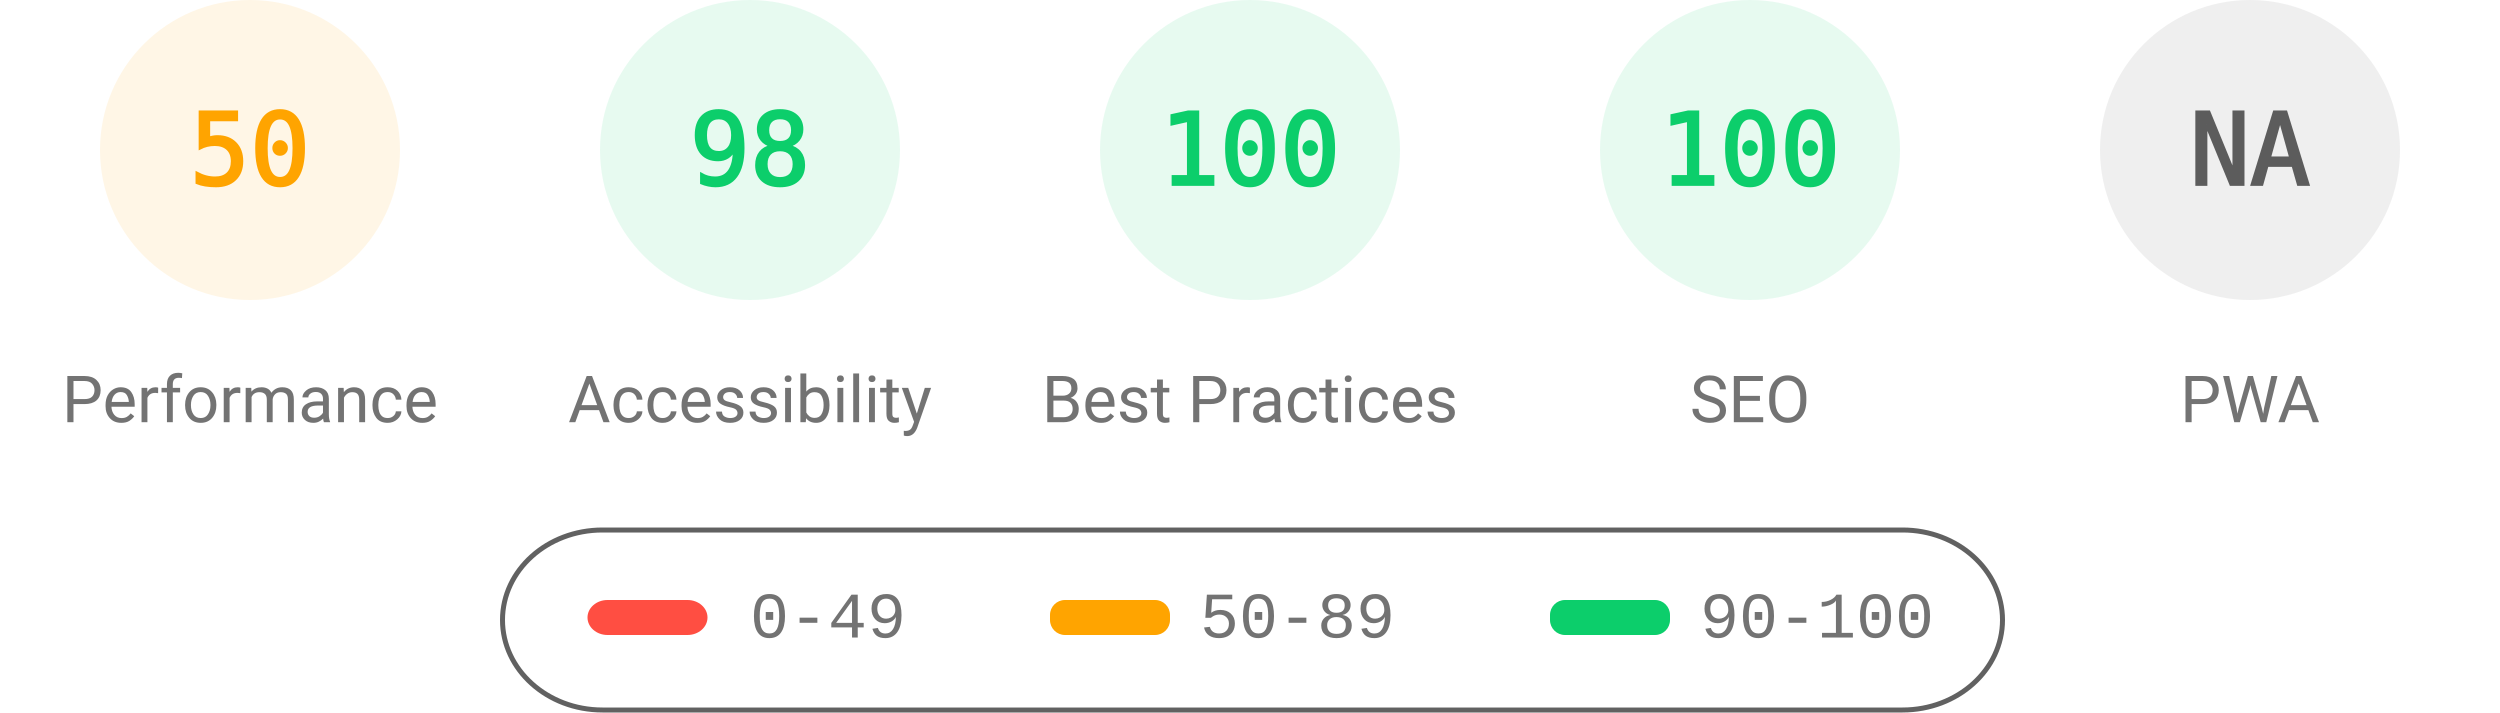
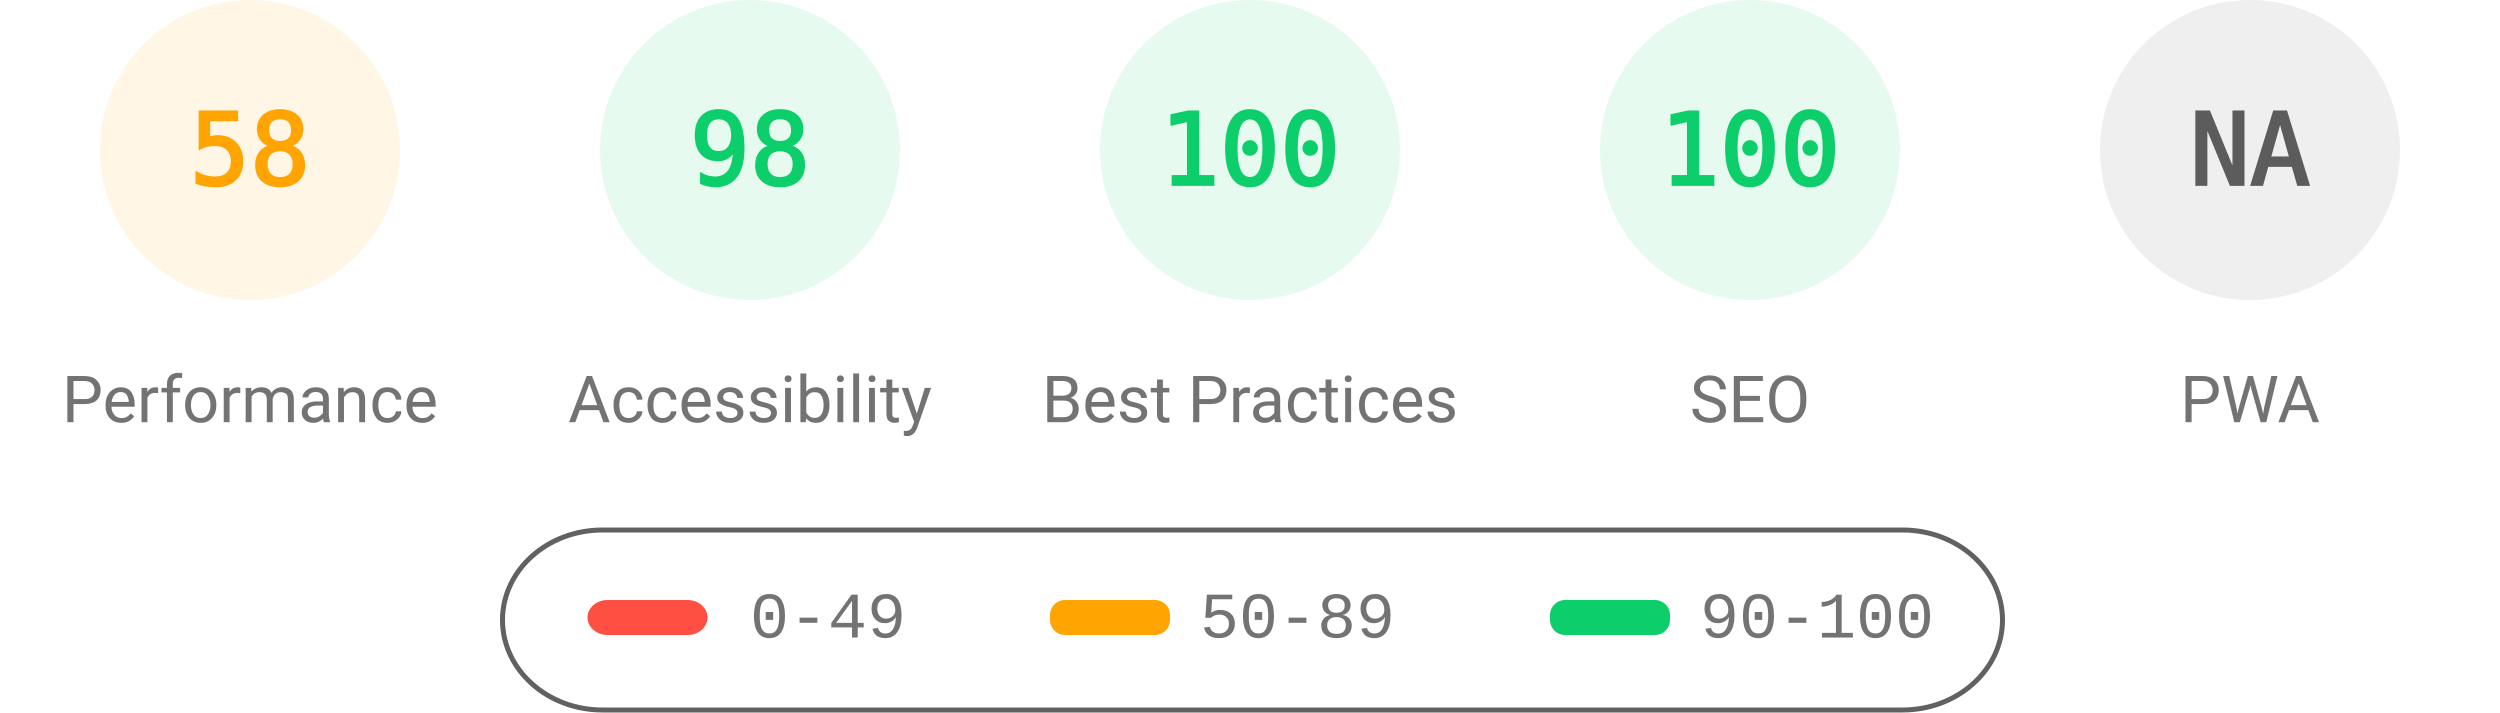
<svg xmlns="http://www.w3.org/2000/svg" fill="none" width="1000" height="285">
  <style>.gauge-base{opacity:.1}.gauge-arc{fill:none;animation-delay:250ms;stroke-linecap:round;transform:rotate(-90deg);transform-origin:100px 60px;animation:load-gauge 1s ease forwards}.guage-text{font-size:40px;font-family:monospace;text-align:center}.guage-red{color:#ff4e42;fill:#ff4e42;stroke:#ff4e42}.guage-orange{color:#ffa400;fill:#ffa400;stroke:#ffa400}.guage-green{color:#0cce6b;fill:#0cce6b;stroke:#0cce6b}.guage-undefined{color:#5c5c5c;fill:#5c5c5c;stroke:#5c5c5c}.guage-title{color:#737373;fill:#737373;stroke:none;font-size:26px;line-height:26px;font-family:Roboto,Halvetica,Arial,sans-serif}@keyframes load-gauge{from{stroke-dasharray:0 352.858}}</style>
  <svg class="guage-div guage-perf guage-orange" viewBox="0 0 200 200" width="200" height="200">
    <circle class="gauge-base" r="56" cx="100" cy="60" stroke-width="8" />
-     <circle class="gauge-arc guage-arc-1" r="56" cx="100" cy="60" stroke-width="8" style="stroke-dasharray:175.929,351.858" />
-     <text class="guage-text" x="100" y="60" alignment-baseline="central" dominant-baseline="central" text-anchor="middle">50</text>
+     <circle class="gauge-arc guage-arc-1" r="56" cx="100" cy="60" stroke-width="8" style="stroke-dasharray:204.078,351.858" />
+     <text class="guage-text" x="100" y="60" alignment-baseline="central" dominant-baseline="central" text-anchor="middle">58</text>
    <text class="guage-title" x="100" y="160" alignment-baseline="central" dominant-baseline="central" text-anchor="middle">Performance</text>
  </svg>
  <svg class="guage-div guage-acc guage-green" viewBox="0 0 200 200" width="200" height="200" x="200">
    <circle class="gauge-base" r="56" cx="100" cy="60" stroke-width="8" />
    <circle class="gauge-arc guage-arc-2" r="56" cx="100" cy="60" stroke-width="8" style="stroke-dasharray:344.821,351.858" />
    <text class="guage-text" x="100" y="60" alignment-baseline="central" dominant-baseline="central" text-anchor="middle">98</text>
    <text class="guage-title" x="100" y="160" alignment-baseline="central" dominant-baseline="central" text-anchor="middle">Accessibility</text>
  </svg>
  <svg class="guage-div guage-best guage-green" viewBox="0 0 200 200" width="200" height="200" x="400">
    <circle class="gauge-base" r="56" cx="100" cy="60" stroke-width="8" />
    <circle class="gauge-arc guage-arc-3" r="56" cx="100" cy="60" stroke-width="8" style="stroke-dasharray:351.858,351.858" />
    <text class="guage-text" x="100" y="60" alignment-baseline="central" dominant-baseline="central" text-anchor="middle">100</text>
    <text class="guage-title" x="100" y="160" alignment-baseline="central" dominant-baseline="central" text-anchor="middle">Best Practices</text>
  </svg>
  <svg class="guage-div guage-seo guage-green" viewBox="0 0 200 200" width="200" height="200" x="600">
    <circle class="gauge-base" r="56" cx="100" cy="60" stroke-width="8" />
    <circle class="gauge-arc guage-arc-4" r="56" cx="100" cy="60" stroke-width="8" style="stroke-dasharray:351.858,351.858" />
    <text class="guage-text" x="100" y="60" alignment-baseline="central" dominant-baseline="central" text-anchor="middle">100</text>
    <text class="guage-title" x="100" y="160" alignment-baseline="central" dominant-baseline="central" text-anchor="middle">SEO</text>
  </svg>
  <svg class="guage-div guage-pwa guage-undefined" viewBox="0 0 200 200" width="200" height="200" x="800">
    <circle class="gauge-base" r="56" cx="100" cy="60" stroke-width="8" />
    <circle class="gauge-arc guage-arc-4" r="56" cx="100" cy="60" stroke-width="8" style="stroke-dasharray:351.858,351.858" />
    <text class="guage-text" x="100" y="60" alignment-baseline="central" dominant-baseline="central" text-anchor="middle">NA</text>
    <text class="guage-title" x="100" y="160" alignment-baseline="central" dominant-baseline="central" text-anchor="middle">PWA</text>
  </svg>
  <svg width="604" height="76" x="200" y="210">
    <path fill="none" id="canvas_background" d="M-1-1h604v80H-1z" />
    <rect fill-opacity="0" stroke="#616161" stroke-width="2" rx="40" id="svg_2" height="72" width="600" y="2" x="1" fill="#000" />
    <rect stroke="#000" rx="8" id="svg_3" height="14" width="48" y="30" x="35" stroke-opacity="null" stroke-width="0" fill="#ff4e42" />
    <rect stroke="#000" rx="6" id="svg_4" height="14" width="48" y="30" x="220" stroke-opacity="null" stroke-width="0" fill="#ffa400" />
    <rect stroke="#000" rx="6" id="svg_5" height="14" width="48" y="30" x="420" stroke-opacity="null" stroke-width="0" fill="#0cce6b" />
    <text xml:space="preserve" text-anchor="start" font-family="'Courier New', Courier, monospace" font-size="26" id="svg_6" y="45" x="100" stroke-opacity="null" stroke-width="0" stroke="#000" fill="#737373">0-49</text>
    <text xml:space="preserve" text-anchor="start" font-family="'Courier New', Courier, monospace" font-size="26" id="svg_7" y="45" x="280" stroke-opacity="null" stroke-width="0" stroke="#000" fill="#737373">50-89</text>
    <text xml:space="preserve" text-anchor="start" font-family="'Courier New', Courier, monospace" font-size="26" id="svg_8" y="45" x="480" stroke-opacity="null" stroke-width="0" stroke="#000" fill="#737373">90-100</text>
  </svg>
</svg>
